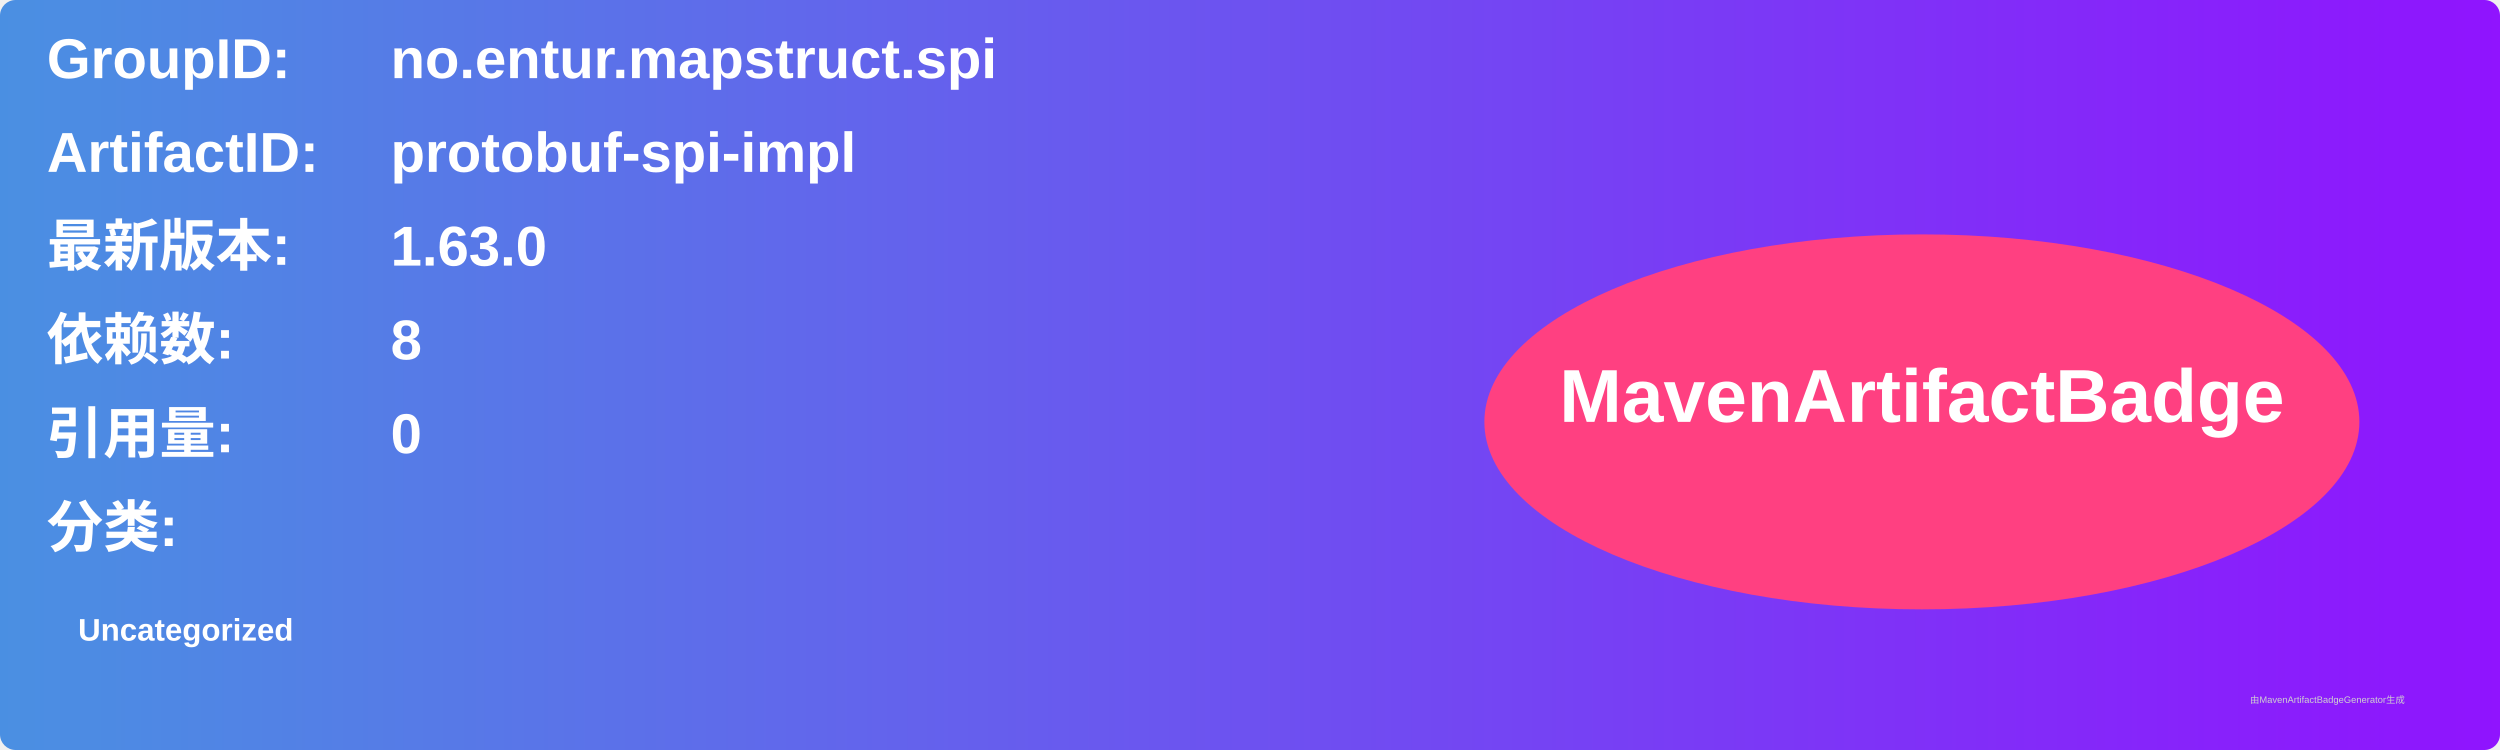
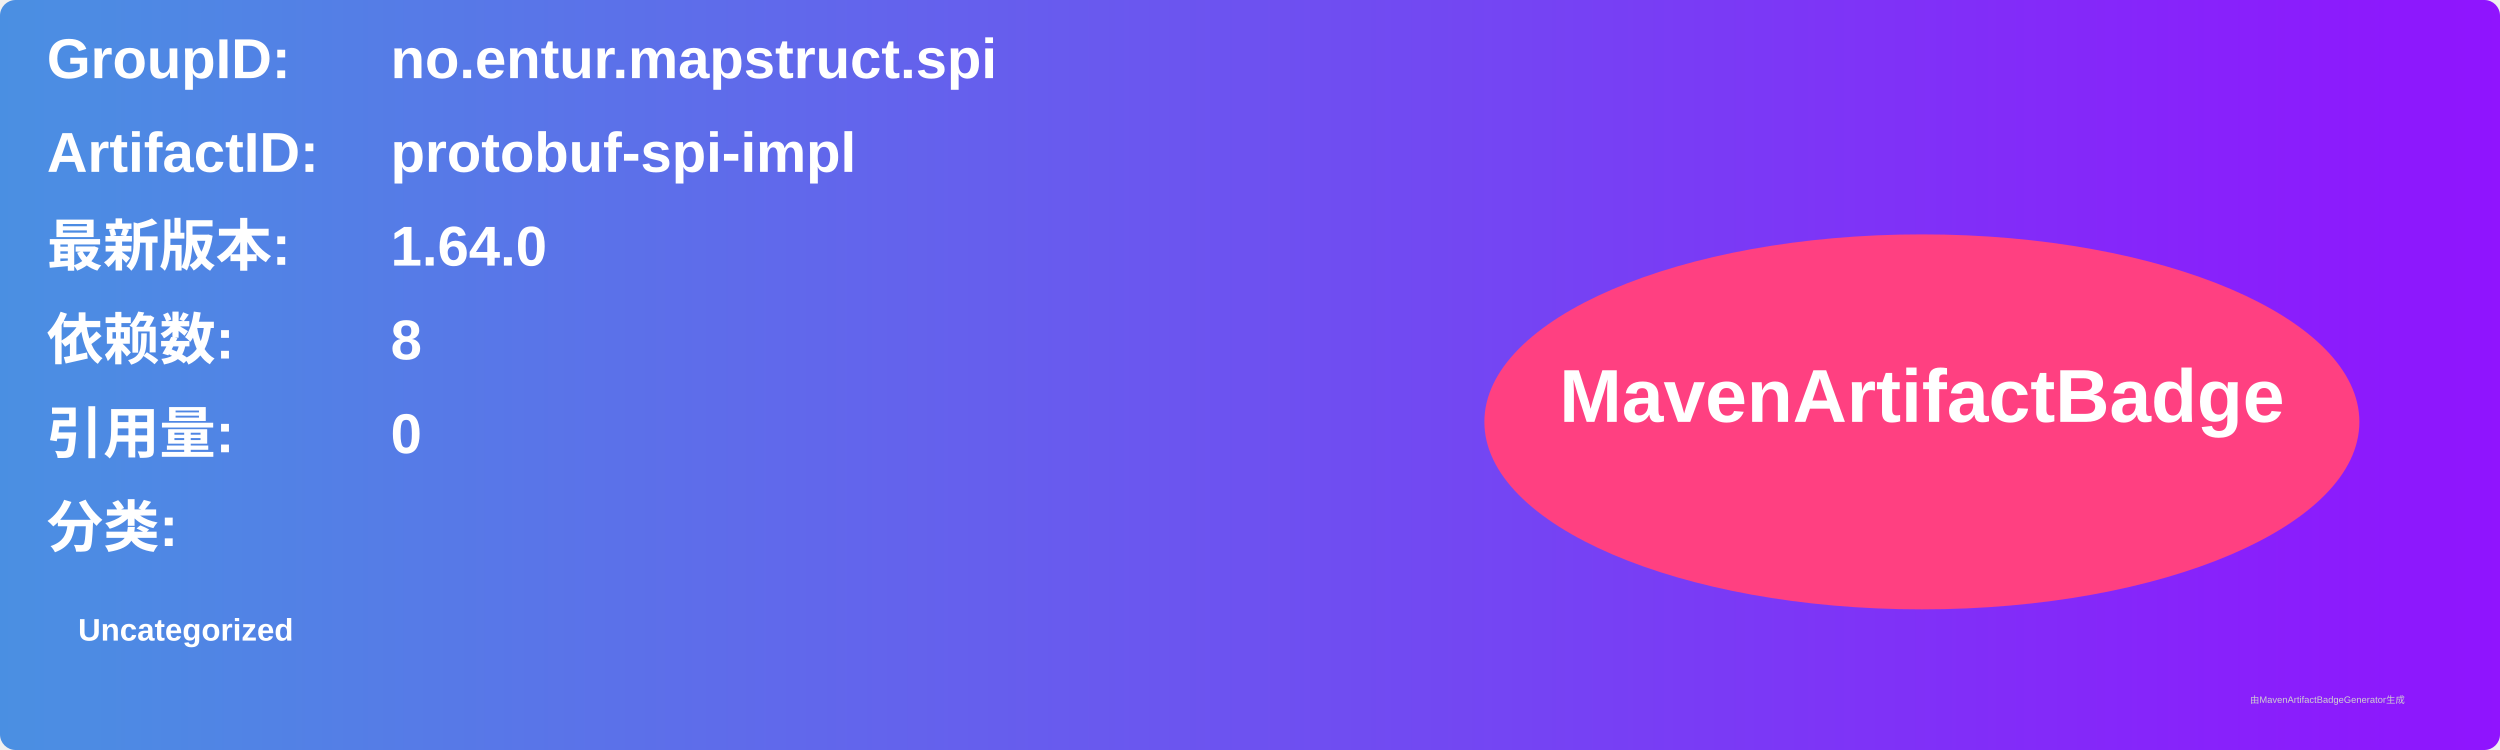
<svg xmlns="http://www.w3.org/2000/svg" width="800" height="240" viewBox="0 0 800 240">
  <linearGradient id="grad" x1="0%" y1="0%" x2="100%" y2="0%">
    <stop offset="0%" stop-color="#4a90e2" />
    <stop offset="100%" stop-color="#9013fe" />
  </linearGradient>
  <rect width="100%" height="100%" rx="5" ry="5" fill="url(#grad)" />
  <g transform="translate(15, 15)">
    <text x="0" y="10" font-family="Arial" font-size="18" fill="white" font-weight="bold" width="260">GroupID:</text>
    <text x="110" y="10" font-family="Arial" font-size="18" fill="white" font-weight="bold" width="460">no.entur.mapstruct.spi</text>
    <text x="0" y="40" font-family="Arial" font-size="18" fill="white" font-weight="bold" width="260">ArtifactID:</text>
    <text x="110" y="40" font-family="Arial" font-size="18" fill="white" font-weight="bold" width="460">protobuf-spi-impl</text>
    <text x="0" y="70" font-family="Arial" font-size="18" fill="white" font-weight="bold">最新版本:</text>
    <text x="110" y="70" font-family="Arial" font-size="18" fill="white" font-weight="bold">
-       <tspan font-weight="bold">1.63.0</tspan>
+       <tspan font-weight="bold">1.64.0</tspan>
    </text>
    <text x="0" y="100" font-family="Arial" font-size="18" fill="white" font-weight="bold">依赖数: </text>
    <text x="110" y="100" font-family="Arial" font-size="18" fill="white">
      <tspan font-weight="bold">8</tspan>
    </text>
    <text x="0" y="130" font-family="Arial" font-size="18" fill="white" font-weight="bold">引用量: </text>
    <text x="110" y="130" font-family="Arial" font-size="18" fill="white">
      <tspan font-weight="bold">0</tspan>
    </text>
    <text x="0" y="160" font-family="Arial" font-size="18" fill="white" font-weight="bold">分类:</text>
    <text x="10" y="190" font-family="Arial" font-size="10" fill="white">
      <tspan font-weight="bold">Uncategorized</tspan>
    </text>
    <ellipse cx="600" cy="120" rx="140" ry="60" fill="#ff4081" />
    <text x="600" y="120" text-anchor="middle" font-family="Arial" font-size="24" fill="white" font-weight="bold">MavenArtifactBadge</text>
  </g>
  <text x="720" y="225" font-family="Arial" font-size="3" fill="#d0d0d0">由MavenArtifactBadgeGenerator生成</text>
</svg>
